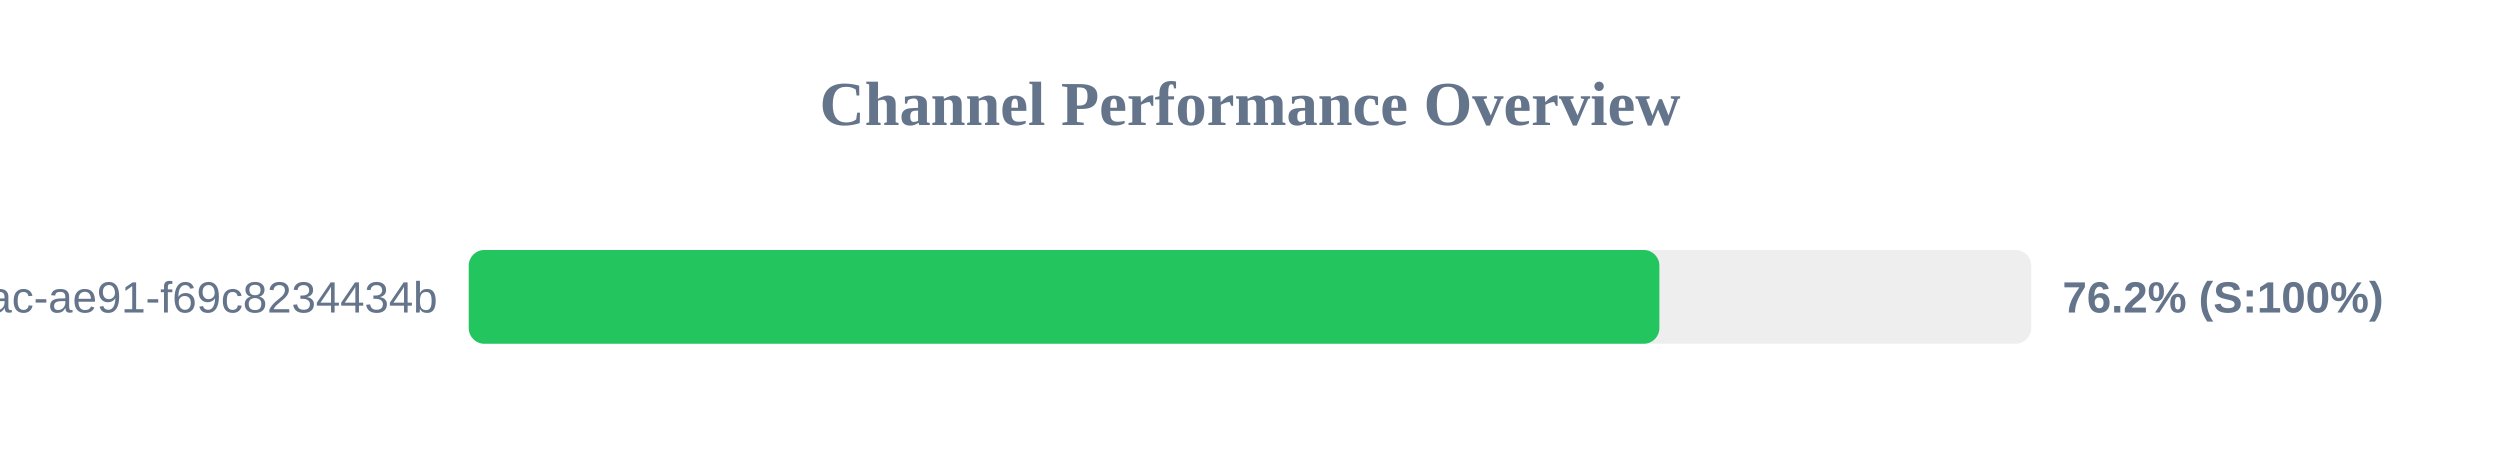
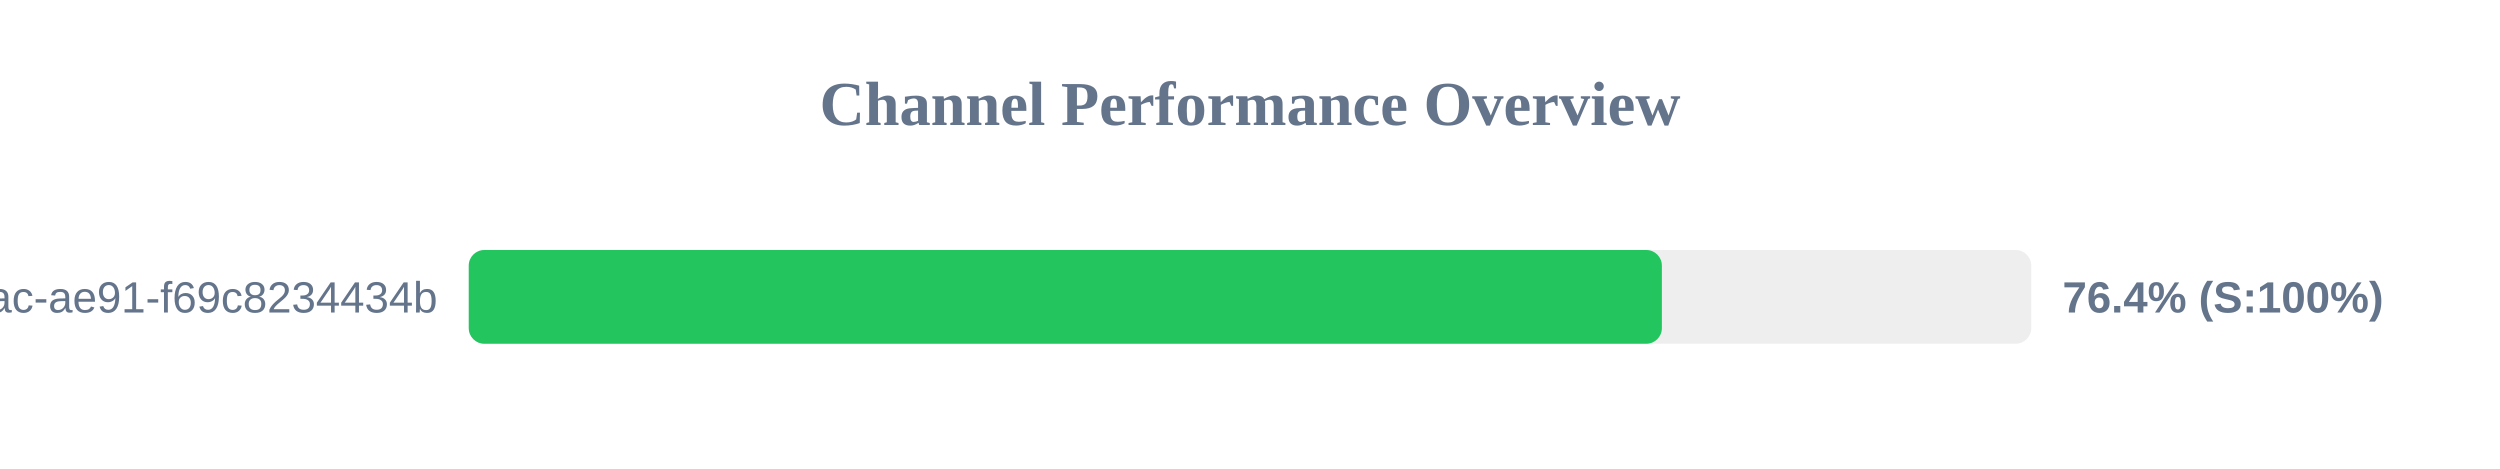
<svg xmlns="http://www.w3.org/2000/svg" width="800" height="150" version="1.1">
  <style>
        .row { font: 14px Arial; fill: #64748b; }
        .score { font: bold 14px Arial; fill: #64748b; }
    </style>
  <text x="400" y="40" text-anchor="middle" font-size="20px" font-weight="bold" fill="#64748b">Channel Performance Overview</text>
  <rect x="150" y="80" width="500" height="30" fill="#eee" rx="5" />
-   <rect x="150" y="80" width="381.0" height="30" fill="#22c55e" rx="5" />
+   <rect x="150" y="80" width="381.8" height="30" fill="#22c55e" rx="5" />
  <text x="140" y="100" text-anchor="end" class="row">?uuid=942b9cb8-92fa-46ac-ae91-f69c8234434b</text>
-   <text x="660" y="100" text-anchor="start" class="score">76.2% (S:100%)</text>
+   <text x="660" y="100" text-anchor="start" class="score">76.4% (S:100%)</text>
</svg>
